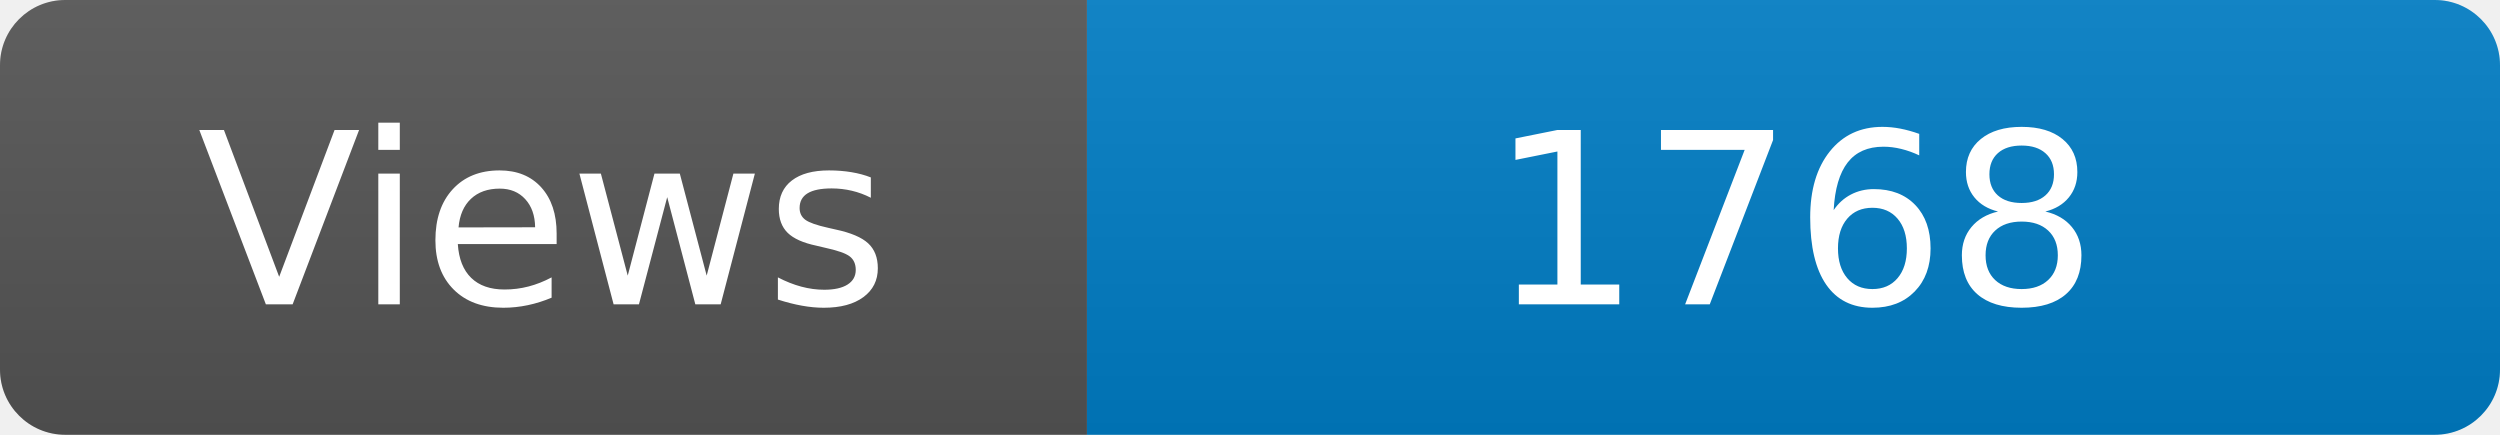
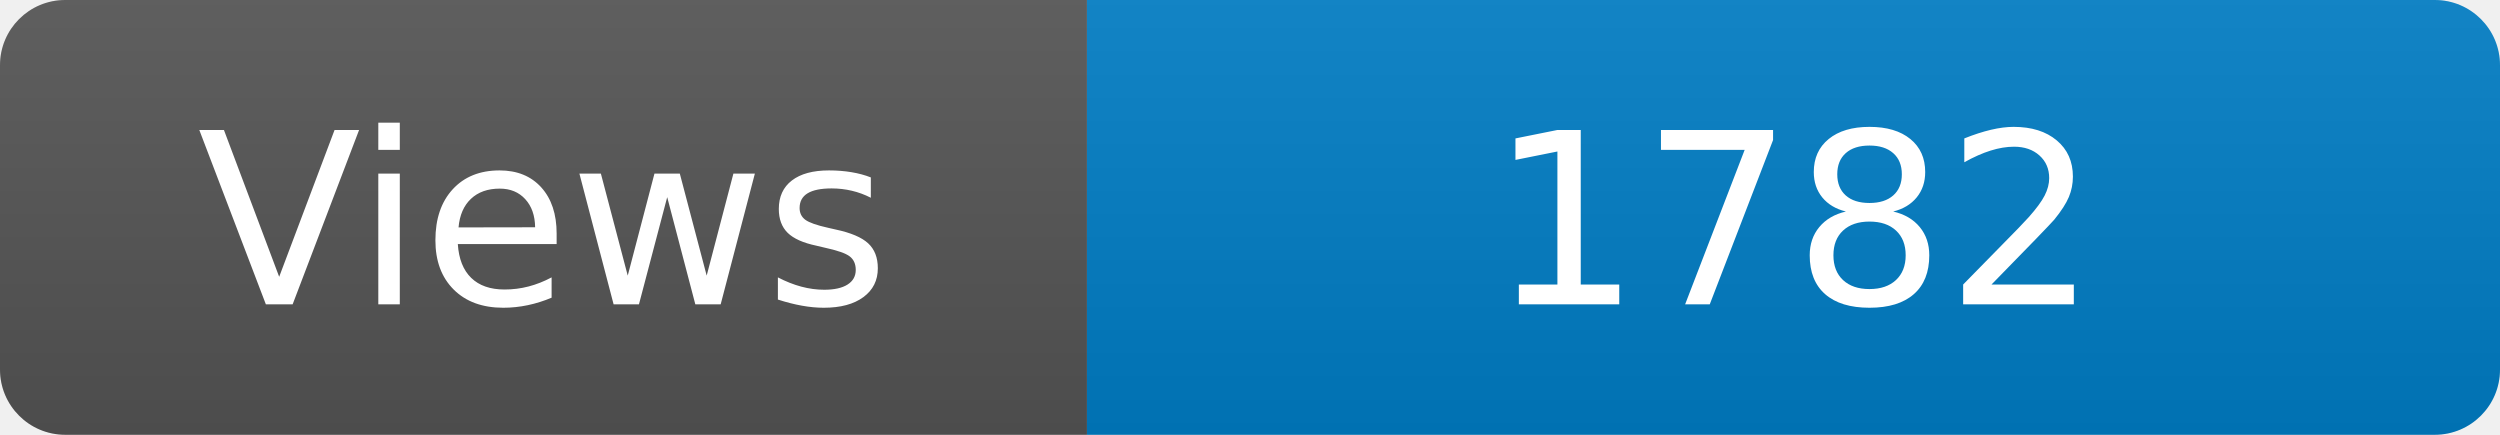
<svg xmlns="http://www.w3.org/2000/svg" width="115" height="20" role="img" aria-label="Maintained?: yes">
  <linearGradient id="s" x2="0" y2="100%">
    <stop offset="0" stop-color="#bbb" stop-opacity=".1" />
    <stop offset="1" stop-opacity=".1" />
  </linearGradient>
  <clipPath id="r">
    <rect width="115" height="20" rx="3" fill="#fff" />
  </clipPath>
  <g clip-path="url(#r)">
    <rect width="50" height="20" fill="#555" />
    <rect x="50" width="160" height="20" fill="#007ec6" />
    <rect width="115" height="20" fill="url(#s)" />
  </g>
  <g fill="#fff" text-anchor="middle" font-family="Verdana,Geneva,DejaVu Sans,sans-serif" font-size="110">
    <text x="250" y="140" transform="scale(.1)" fill="#fff">Views</text>
-     <text x="825" y="140" transform="scale(.1)" fill="#fff">1768</text>
+     <text x="825" y="140" transform="scale(.1)" fill="#fff">1782</text>
  </g>
</svg>
